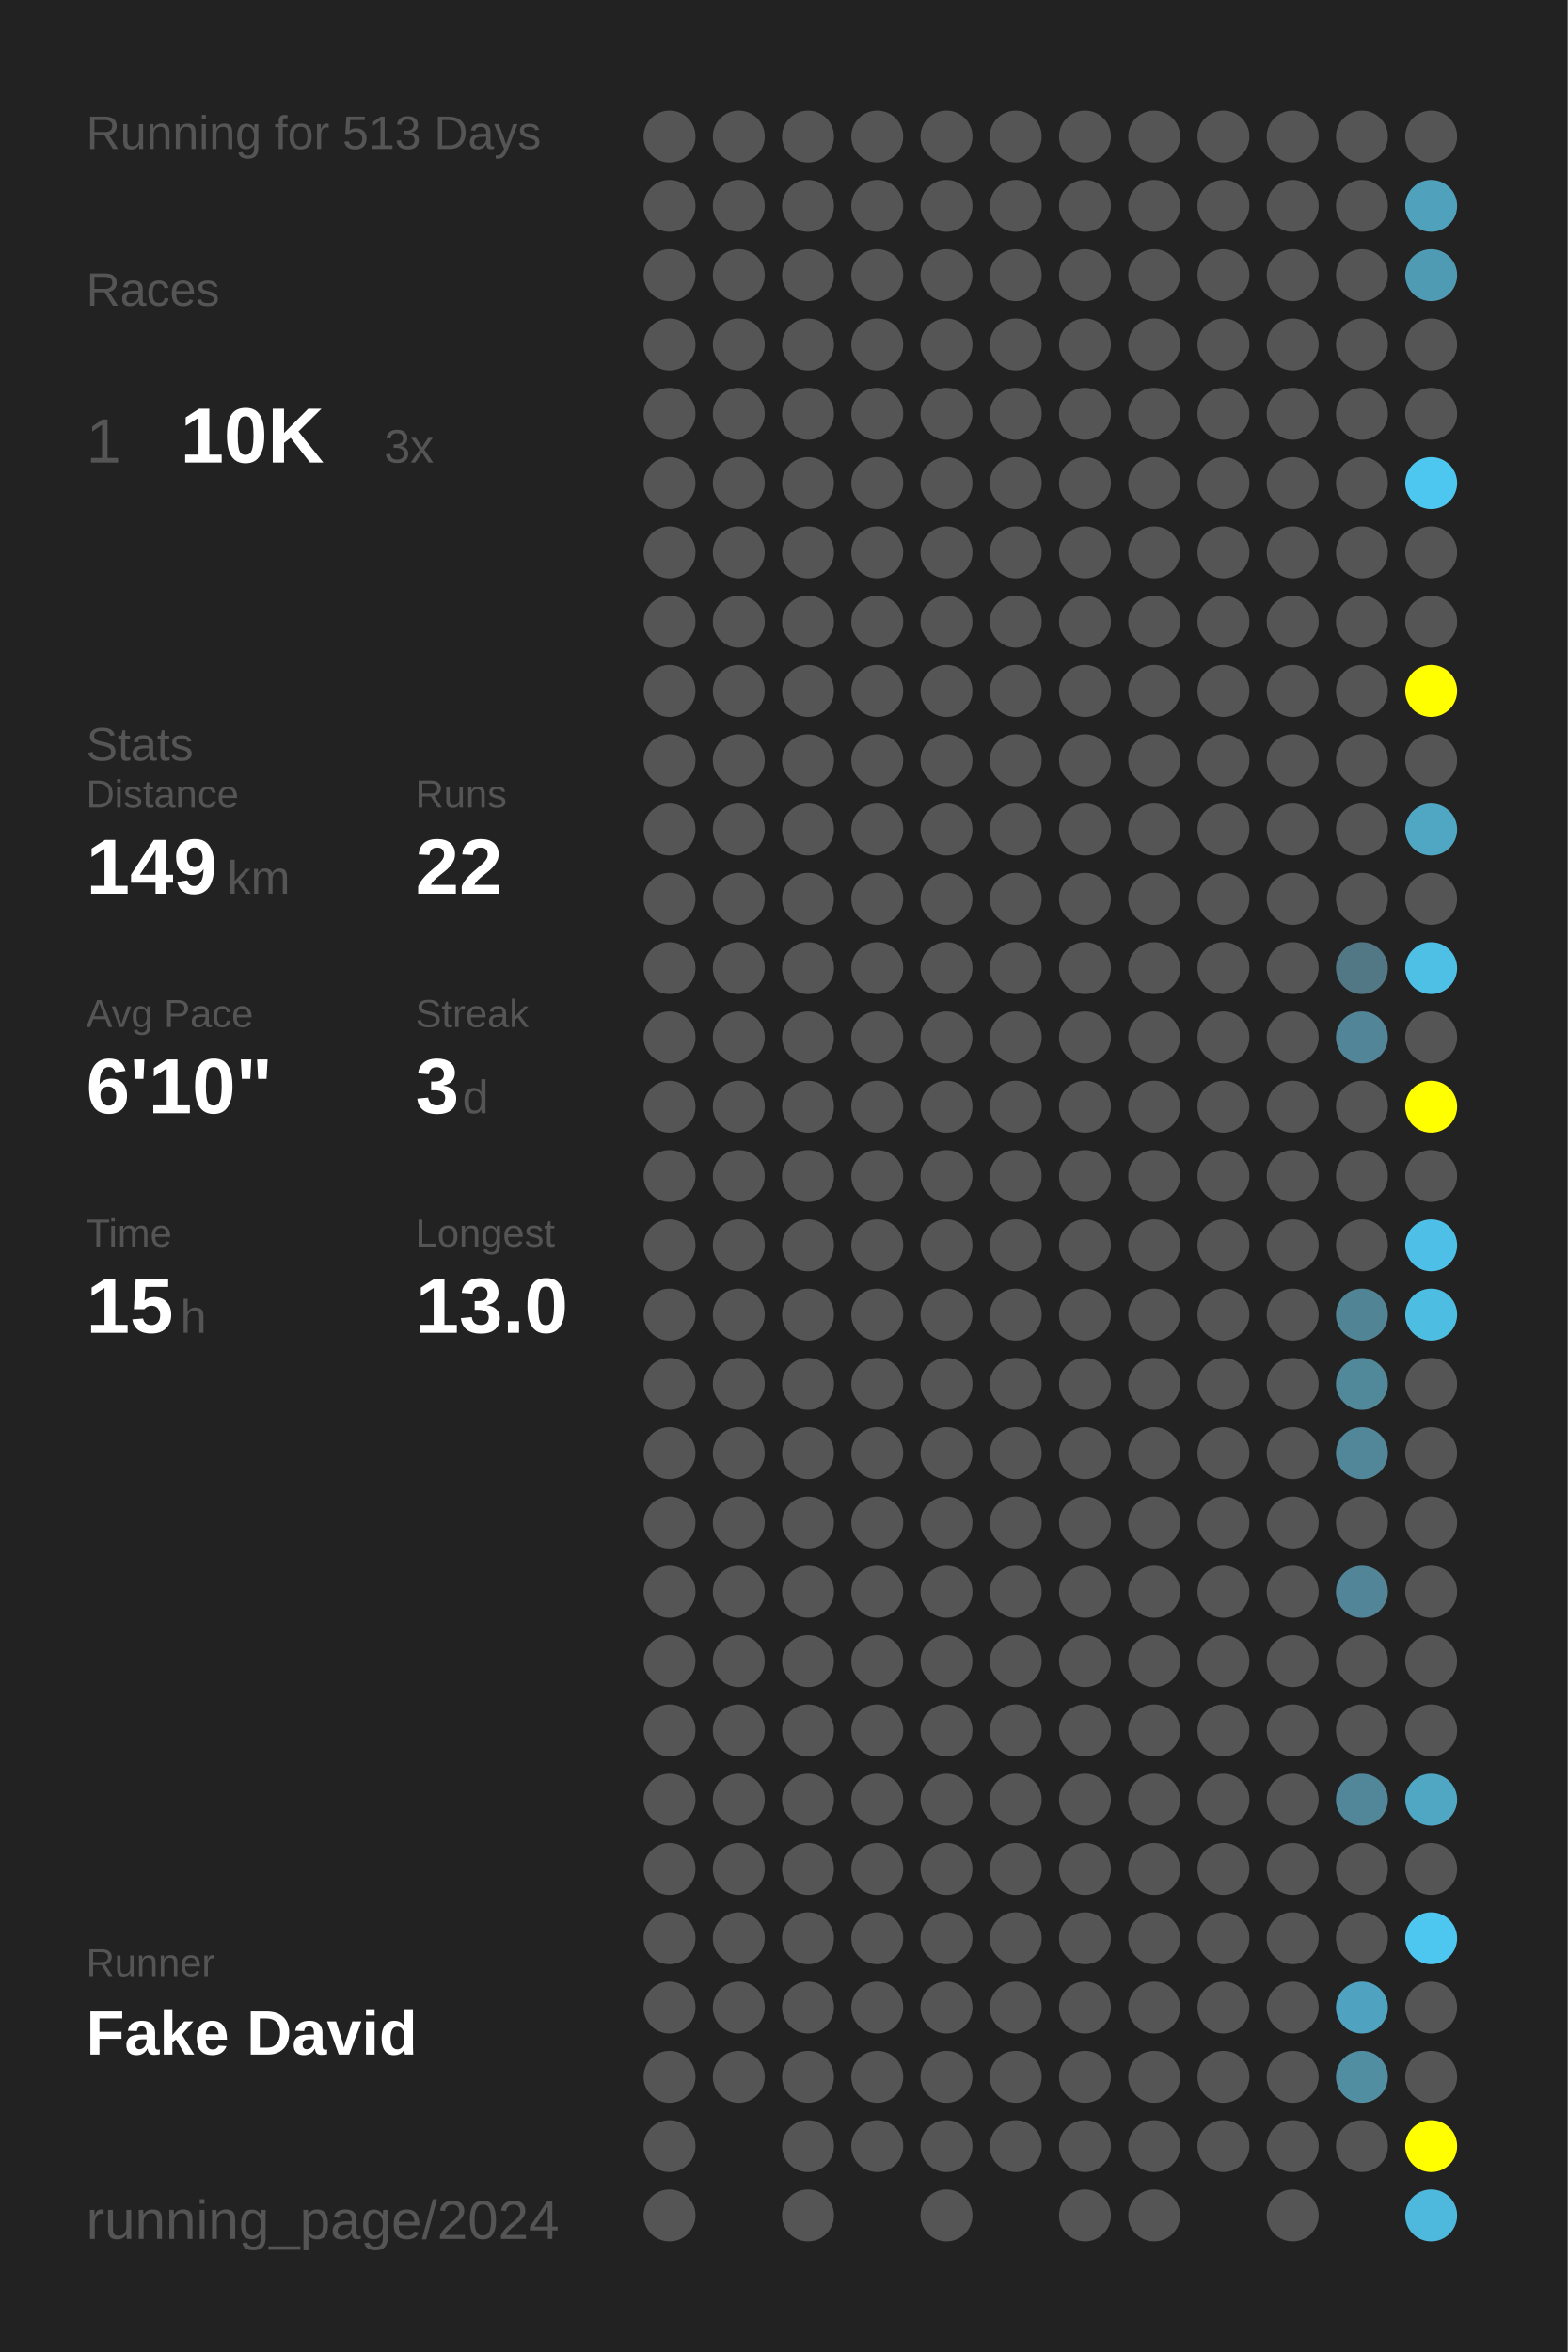
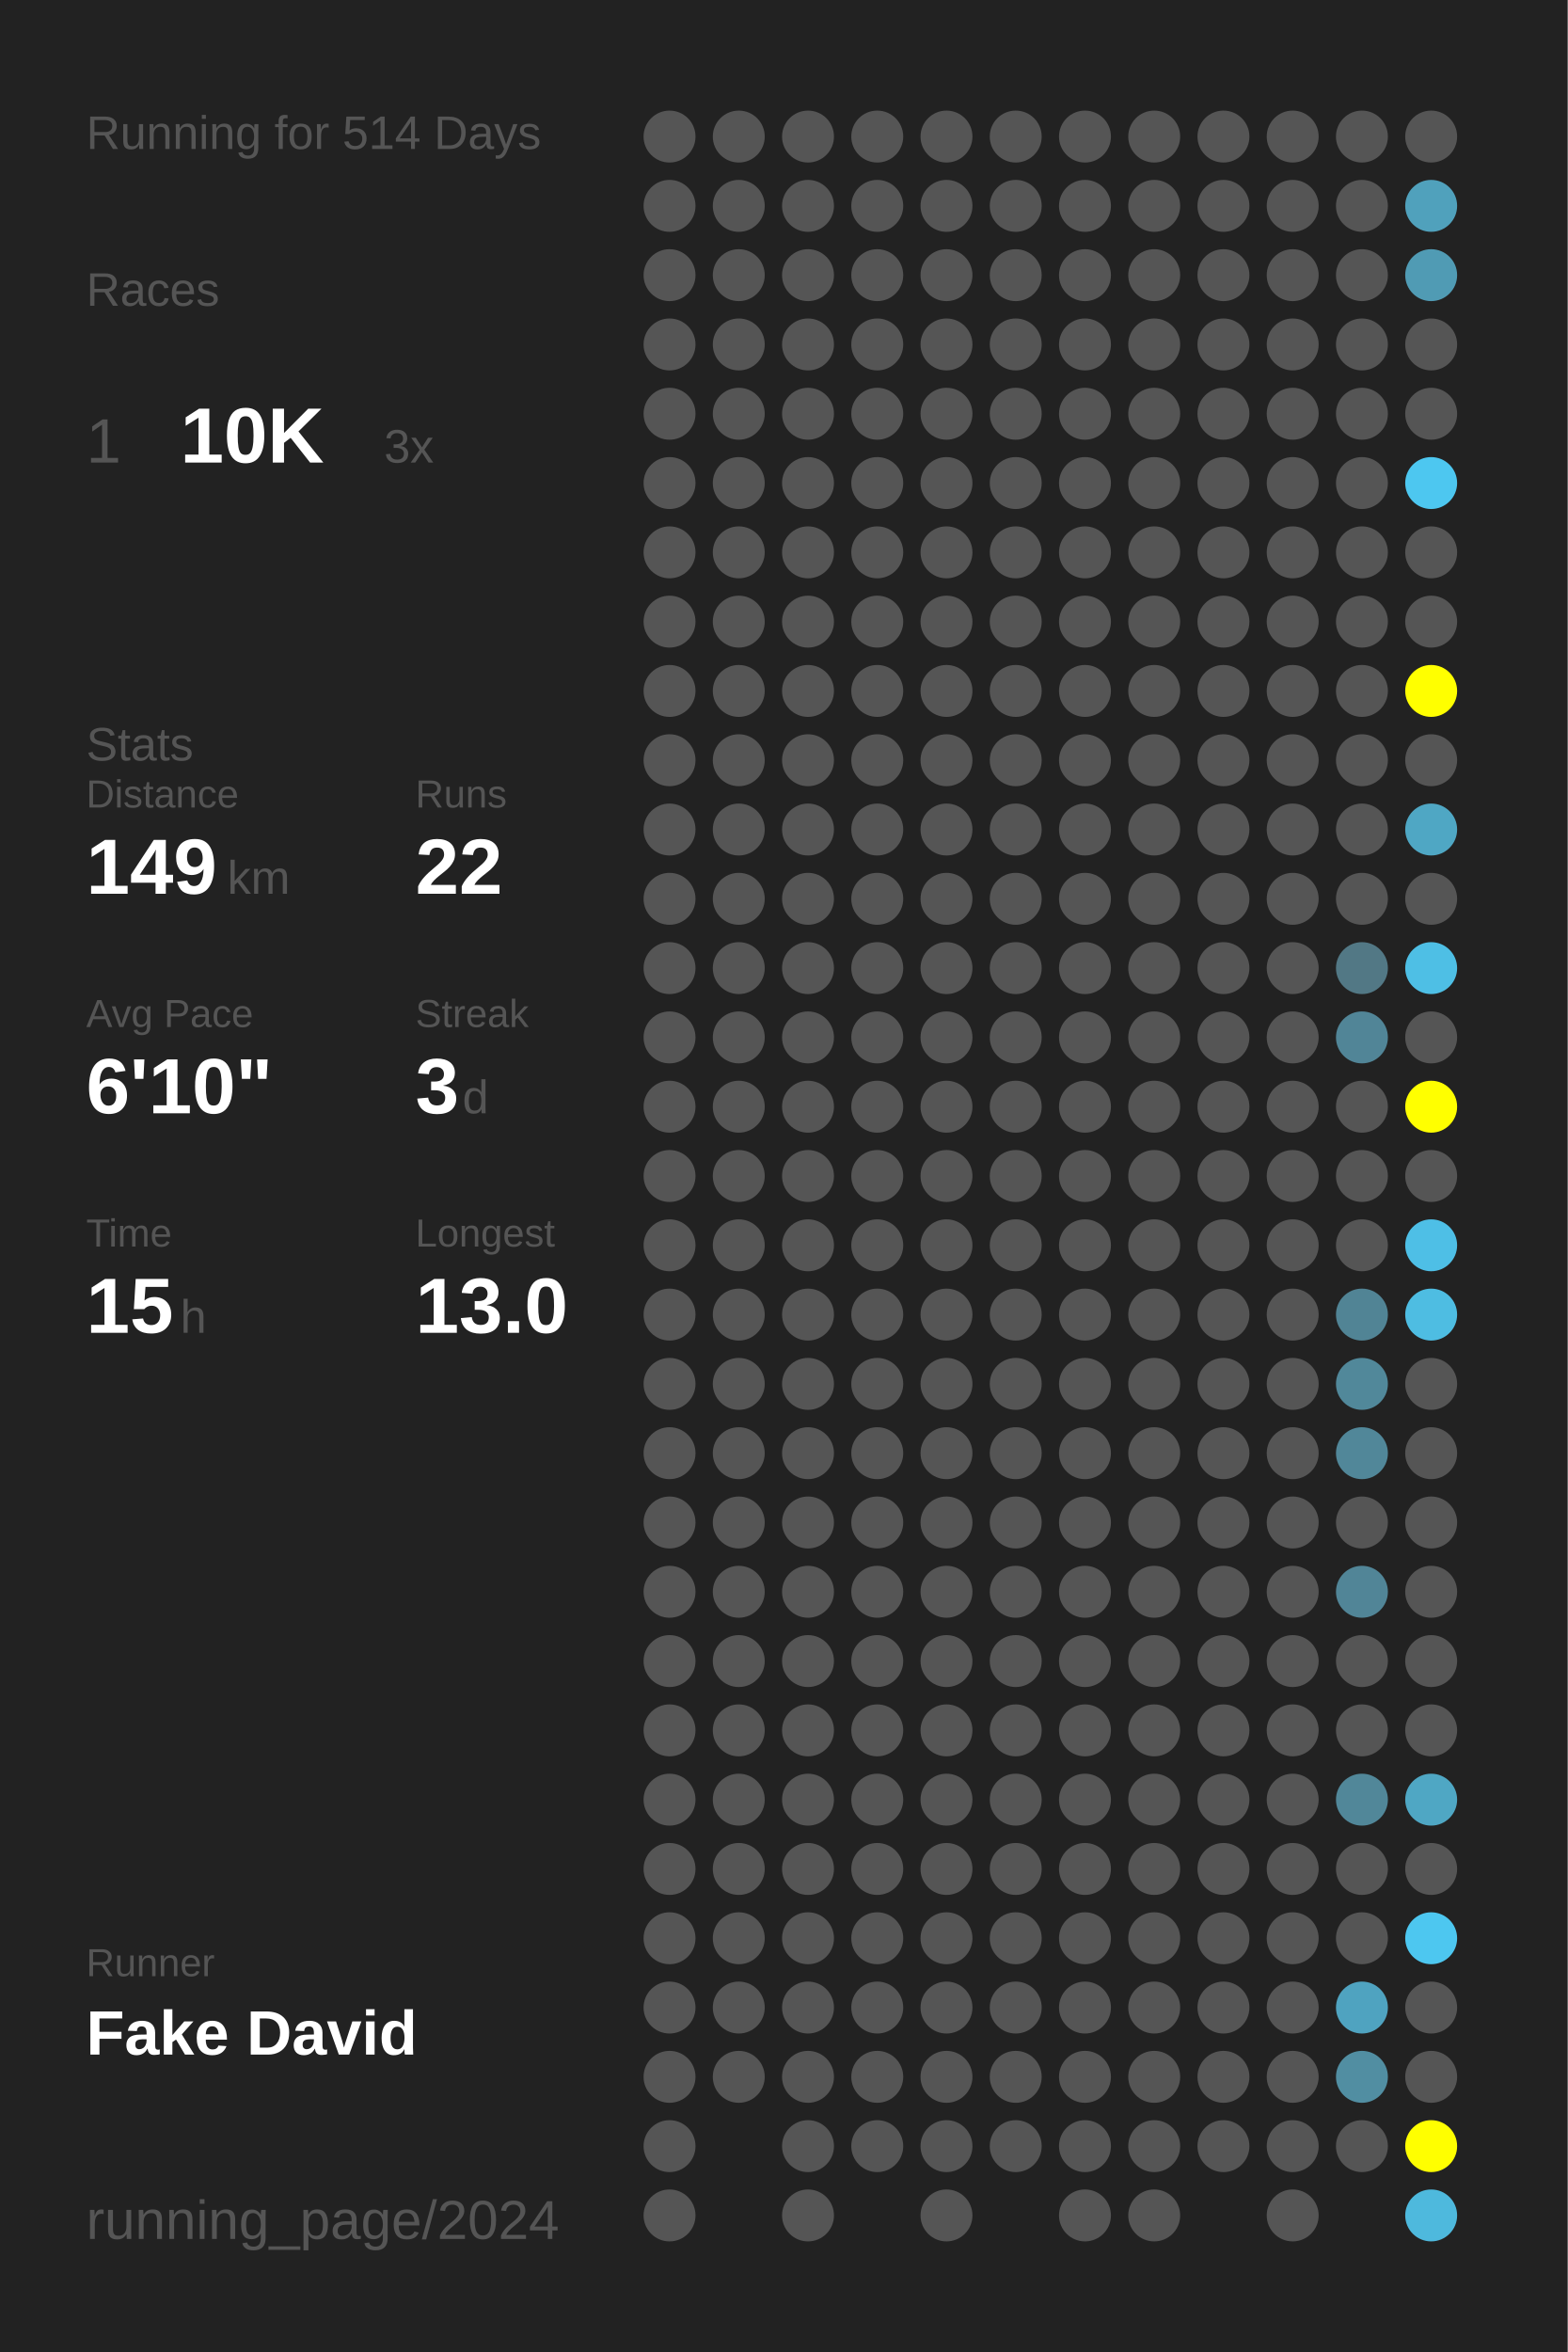
<svg xmlns="http://www.w3.org/2000/svg" baseProfile="full" height="300mm" version="1.1" viewBox="0,0,200,300" width="200mm">
  <defs />
  <rect fill="#222222" height="300" width="200" x="0" y="0" />
-   <text fill="#555555" style="font-size:6px; font-family:Arial;" x="11" y="19">Running for 513 Days</text>
+   <text fill="#555555" style="font-size:6px; font-family:Arial;" x="11" y="19">Running for 514 Days</text>
  <text fill="#555555" style="font-size:6px; font-family:Arial;" x="11" y="39">Races</text>
  <text fill="#555555" style="font-size:8px; font-family:Arial;" x="11" y="59">1</text>
  <text fill="#FFFFFF" style="font-size:10px; font-family:Arial; font-weight:bold;" x="23" y="59">10K</text>
  <text fill="#555555" style="font-size:6px; font-family:Arial;" x="49" y="59">3x</text>
  <text fill="#555555" style="font-size:6px; font-family:Arial;" x="11" y="97">Stats</text>
  <text fill="#555555" style="font-size:5px; font-family:Arial;" x="11" y="103">Distance</text>
  <text fill="#FFFFFF" style="font-size:10px; font-family:Arial; font-weight:bold;" x="11" y="114">149</text>
  <text fill="#555555" style="font-size:6px; font-family:Arial;" x="29" y="114">km</text>
  <text fill="#555555" style="font-size:5px; font-family:Arial;" x="53" y="103">Runs</text>
  <text fill="#FFFFFF" style="font-size:10px; font-family:Arial; font-weight:bold;" x="53" y="114">22</text>
  <text fill="#555555" style="font-size:5px; font-family:Arial;" x="11" y="131">Avg Pace</text>
  <text fill="#FFFFFF" style="font-size:10px; font-family:Arial; font-weight:bold;" x="11" y="142">6'10"</text>
  <text fill="#555555" style="font-size:5px; font-family:Arial;" x="53" y="131">Streak</text>
  <text fill="#FFFFFF" style="font-size:10px; font-family:Arial; font-weight:bold;" x="53" y="142">3</text>
  <text fill="#555555" style="font-size:6px; font-family:Arial;" x="59" y="142">d</text>
  <text fill="#555555" style="font-size:5px; font-family:Arial;" x="11" y="159">Time</text>
  <text fill="#FFFFFF" style="font-size:10px; font-family:Arial; font-weight:bold;" x="11" y="170">15</text>
  <text fill="#555555" style="font-size:6px; font-family:Arial;" x="23" y="170">h</text>
  <text fill="#555555" style="font-size:5px; font-family:Arial;" x="53" y="159">Longest</text>
  <text fill="#FFFFFF" style="font-size:10px; font-family:Arial; font-weight:bold;" x="53" y="170">13.0</text>
  <text fill="#555555" style="font-size:5px; font-family:Arial;" x="11" y="252.065">Runner</text>
  <text fill="#FFFFFF" style="font-size:8px; font-family:Arial; font-weight:bold;" x="11" y="262.065">Fake David</text>
  <text fill="#555555" style="font-size:7px; font-family:Arial;" x="11" y="285.581">running_page/2024</text>
  <circle cx="85.417" cy="17.419" fill="#555555" r="3.312" />
  <circle cx="85.417" cy="26.258" fill="#555555" r="3.312" />
  <circle cx="85.417" cy="35.097" fill="#555555" r="3.312" />
  <circle cx="85.417" cy="43.935" fill="#555555" r="3.312" />
  <circle cx="85.417" cy="52.774" fill="#555555" r="3.312" />
  <circle cx="85.417" cy="61.613" fill="#555555" r="3.312" />
  <circle cx="85.417" cy="70.452" fill="#555555" r="3.312" />
  <circle cx="85.417" cy="79.29" fill="#555555" r="3.312" />
  <circle cx="85.417" cy="88.129" fill="#555555" r="3.312" />
  <circle cx="85.417" cy="96.968" fill="#555555" r="3.312" />
  <circle cx="85.417" cy="105.806" fill="#555555" r="3.312" />
  <circle cx="85.417" cy="114.645" fill="#555555" r="3.312" />
  <circle cx="85.417" cy="123.484" fill="#555555" r="3.312" />
  <circle cx="85.417" cy="132.323" fill="#555555" r="3.312" />
  <circle cx="85.417" cy="141.161" fill="#555555" r="3.312" />
  <circle cx="85.417" cy="150" fill="#555555" r="3.312" />
  <circle cx="85.417" cy="158.839" fill="#555555" r="3.312" />
  <circle cx="85.417" cy="167.677" fill="#555555" r="3.312" />
  <circle cx="85.417" cy="176.516" fill="#555555" r="3.312" />
  <circle cx="85.417" cy="185.355" fill="#555555" r="3.312" />
  <circle cx="85.417" cy="194.194" fill="#555555" r="3.312" />
  <circle cx="85.417" cy="203.032" fill="#555555" r="3.312" />
  <circle cx="85.417" cy="211.871" fill="#555555" r="3.312" />
  <circle cx="85.417" cy="220.71" fill="#555555" r="3.312" />
  <circle cx="85.417" cy="229.548" fill="#555555" r="3.312" />
  <circle cx="85.417" cy="238.387" fill="#555555" r="3.312" />
  <circle cx="85.417" cy="247.226" fill="#555555" r="3.312" />
  <circle cx="85.417" cy="256.065" fill="#555555" r="3.312" />
  <circle cx="85.417" cy="264.903" fill="#555555" r="3.312" />
  <circle cx="85.417" cy="273.742" fill="#555555" r="3.312" />
  <circle cx="85.417" cy="282.581" fill="#555555" r="3.312" />
  <circle cx="94.25" cy="17.419" fill="#555555" r="3.312" />
  <circle cx="94.25" cy="26.258" fill="#555555" r="3.312" />
  <circle cx="94.25" cy="35.097" fill="#555555" r="3.312" />
  <circle cx="94.25" cy="43.935" fill="#555555" r="3.312" />
  <circle cx="94.25" cy="52.774" fill="#555555" r="3.312" />
  <circle cx="94.25" cy="61.613" fill="#555555" r="3.312" />
  <circle cx="94.25" cy="70.452" fill="#555555" r="3.312" />
  <circle cx="94.25" cy="79.29" fill="#555555" r="3.312" />
  <circle cx="94.25" cy="88.129" fill="#555555" r="3.312" />
  <circle cx="94.25" cy="96.968" fill="#555555" r="3.312" />
  <circle cx="94.25" cy="105.806" fill="#555555" r="3.312" />
  <circle cx="94.25" cy="114.645" fill="#555555" r="3.312" />
  <circle cx="94.25" cy="123.484" fill="#555555" r="3.312" />
  <circle cx="94.25" cy="132.323" fill="#555555" r="3.312" />
  <circle cx="94.25" cy="141.161" fill="#555555" r="3.312" />
  <circle cx="94.25" cy="150" fill="#555555" r="3.312" />
  <circle cx="94.25" cy="158.839" fill="#555555" r="3.312" />
  <circle cx="94.25" cy="167.677" fill="#555555" r="3.312" />
  <circle cx="94.25" cy="176.516" fill="#555555" r="3.312" />
  <circle cx="94.25" cy="185.355" fill="#555555" r="3.312" />
  <circle cx="94.25" cy="194.194" fill="#555555" r="3.312" />
  <circle cx="94.25" cy="203.032" fill="#555555" r="3.312" />
  <circle cx="94.25" cy="211.871" fill="#555555" r="3.312" />
  <circle cx="94.25" cy="220.71" fill="#555555" r="3.312" />
  <circle cx="94.25" cy="229.548" fill="#555555" r="3.312" />
  <circle cx="94.25" cy="238.387" fill="#555555" r="3.312" />
  <circle cx="94.25" cy="247.226" fill="#555555" r="3.312" />
  <circle cx="94.25" cy="256.065" fill="#555555" r="3.312" />
  <circle cx="94.25" cy="264.903" fill="#555555" r="3.312" />
  <circle cx="103.083" cy="17.419" fill="#555555" r="3.312" />
  <circle cx="103.083" cy="26.258" fill="#555555" r="3.312" />
  <circle cx="103.083" cy="35.097" fill="#555555" r="3.312" />
  <circle cx="103.083" cy="43.935" fill="#555555" r="3.312" />
  <circle cx="103.083" cy="52.774" fill="#555555" r="3.312" />
  <circle cx="103.083" cy="61.613" fill="#555555" r="3.312" />
  <circle cx="103.083" cy="70.452" fill="#555555" r="3.312" />
  <circle cx="103.083" cy="79.29" fill="#555555" r="3.312" />
  <circle cx="103.083" cy="88.129" fill="#555555" r="3.312" />
  <circle cx="103.083" cy="96.968" fill="#555555" r="3.312" />
  <circle cx="103.083" cy="105.806" fill="#555555" r="3.312" />
  <circle cx="103.083" cy="114.645" fill="#555555" r="3.312" />
  <circle cx="103.083" cy="123.484" fill="#555555" r="3.312" />
  <circle cx="103.083" cy="132.323" fill="#555555" r="3.312" />
  <circle cx="103.083" cy="141.161" fill="#555555" r="3.312" />
  <circle cx="103.083" cy="150" fill="#555555" r="3.312" />
  <circle cx="103.083" cy="158.839" fill="#555555" r="3.312" />
  <circle cx="103.083" cy="167.677" fill="#555555" r="3.312" />
  <circle cx="103.083" cy="176.516" fill="#555555" r="3.312" />
  <circle cx="103.083" cy="185.355" fill="#555555" r="3.312" />
  <circle cx="103.083" cy="194.194" fill="#555555" r="3.312" />
  <circle cx="103.083" cy="203.032" fill="#555555" r="3.312" />
  <circle cx="103.083" cy="211.871" fill="#555555" r="3.312" />
  <circle cx="103.083" cy="220.71" fill="#555555" r="3.312" />
  <circle cx="103.083" cy="229.548" fill="#555555" r="3.312" />
  <circle cx="103.083" cy="238.387" fill="#555555" r="3.312" />
  <circle cx="103.083" cy="247.226" fill="#555555" r="3.312" />
  <circle cx="103.083" cy="256.065" fill="#555555" r="3.312" />
  <circle cx="103.083" cy="264.903" fill="#555555" r="3.312" />
  <circle cx="103.083" cy="273.742" fill="#555555" r="3.312" />
  <circle cx="103.083" cy="282.581" fill="#555555" r="3.312" />
  <circle cx="111.917" cy="17.419" fill="#555555" r="3.312" />
  <circle cx="111.917" cy="26.258" fill="#555555" r="3.312" />
  <circle cx="111.917" cy="35.097" fill="#555555" r="3.312" />
  <circle cx="111.917" cy="43.935" fill="#555555" r="3.312" />
  <circle cx="111.917" cy="52.774" fill="#555555" r="3.312" />
  <circle cx="111.917" cy="61.613" fill="#555555" r="3.312" />
  <circle cx="111.917" cy="70.452" fill="#555555" r="3.312" />
  <circle cx="111.917" cy="79.29" fill="#555555" r="3.312" />
  <circle cx="111.917" cy="88.129" fill="#555555" r="3.312" />
  <circle cx="111.917" cy="96.968" fill="#555555" r="3.312" />
  <circle cx="111.917" cy="105.806" fill="#555555" r="3.312" />
  <circle cx="111.917" cy="114.645" fill="#555555" r="3.312" />
  <circle cx="111.917" cy="123.484" fill="#555555" r="3.312" />
  <circle cx="111.917" cy="132.323" fill="#555555" r="3.312" />
  <circle cx="111.917" cy="141.161" fill="#555555" r="3.312" />
  <circle cx="111.917" cy="150" fill="#555555" r="3.312" />
  <circle cx="111.917" cy="158.839" fill="#555555" r="3.312" />
  <circle cx="111.917" cy="167.677" fill="#555555" r="3.312" />
  <circle cx="111.917" cy="176.516" fill="#555555" r="3.312" />
  <circle cx="111.917" cy="185.355" fill="#555555" r="3.312" />
  <circle cx="111.917" cy="194.194" fill="#555555" r="3.312" />
  <circle cx="111.917" cy="203.032" fill="#555555" r="3.312" />
  <circle cx="111.917" cy="211.871" fill="#555555" r="3.312" />
  <circle cx="111.917" cy="220.71" fill="#555555" r="3.312" />
  <circle cx="111.917" cy="229.548" fill="#555555" r="3.312" />
  <circle cx="111.917" cy="238.387" fill="#555555" r="3.312" />
  <circle cx="111.917" cy="247.226" fill="#555555" r="3.312" />
  <circle cx="111.917" cy="256.065" fill="#555555" r="3.312" />
  <circle cx="111.917" cy="264.903" fill="#555555" r="3.312" />
  <circle cx="111.917" cy="273.742" fill="#555555" r="3.312" />
  <circle cx="120.75" cy="17.419" fill="#555555" r="3.312" />
  <circle cx="120.75" cy="26.258" fill="#555555" r="3.312" />
  <circle cx="120.75" cy="35.097" fill="#555555" r="3.312" />
  <circle cx="120.75" cy="43.935" fill="#555555" r="3.312" />
  <circle cx="120.75" cy="52.774" fill="#555555" r="3.312" />
  <circle cx="120.75" cy="61.613" fill="#555555" r="3.312" />
  <circle cx="120.75" cy="70.452" fill="#555555" r="3.312" />
  <circle cx="120.75" cy="79.29" fill="#555555" r="3.312" />
  <circle cx="120.75" cy="88.129" fill="#555555" r="3.312" />
  <circle cx="120.75" cy="96.968" fill="#555555" r="3.312" />
  <circle cx="120.75" cy="105.806" fill="#555555" r="3.312" />
  <circle cx="120.75" cy="114.645" fill="#555555" r="3.312" />
  <circle cx="120.75" cy="123.484" fill="#555555" r="3.312" />
  <circle cx="120.75" cy="132.323" fill="#555555" r="3.312" />
  <circle cx="120.75" cy="141.161" fill="#555555" r="3.312" />
  <circle cx="120.75" cy="150" fill="#555555" r="3.312" />
  <circle cx="120.75" cy="158.839" fill="#555555" r="3.312" />
  <circle cx="120.75" cy="167.677" fill="#555555" r="3.312" />
  <circle cx="120.75" cy="176.516" fill="#555555" r="3.312" />
  <circle cx="120.75" cy="185.355" fill="#555555" r="3.312" />
  <circle cx="120.75" cy="194.194" fill="#555555" r="3.312" />
  <circle cx="120.75" cy="203.032" fill="#555555" r="3.312" />
  <circle cx="120.75" cy="211.871" fill="#555555" r="3.312" />
  <circle cx="120.75" cy="220.71" fill="#555555" r="3.312" />
  <circle cx="120.75" cy="229.548" fill="#555555" r="3.312" />
  <circle cx="120.75" cy="238.387" fill="#555555" r="3.312" />
  <circle cx="120.75" cy="247.226" fill="#555555" r="3.312" />
  <circle cx="120.75" cy="256.065" fill="#555555" r="3.312" />
  <circle cx="120.75" cy="264.903" fill="#555555" r="3.312" />
  <circle cx="120.75" cy="273.742" fill="#555555" r="3.312" />
  <circle cx="120.75" cy="282.581" fill="#555555" r="3.312" />
  <circle cx="129.583" cy="17.419" fill="#555555" r="3.312" />
  <circle cx="129.583" cy="26.258" fill="#555555" r="3.312" />
  <circle cx="129.583" cy="35.097" fill="#555555" r="3.312" />
  <circle cx="129.583" cy="43.935" fill="#555555" r="3.312" />
  <circle cx="129.583" cy="52.774" fill="#555555" r="3.312" />
  <circle cx="129.583" cy="61.613" fill="#555555" r="3.312" />
  <circle cx="129.583" cy="70.452" fill="#555555" r="3.312" />
  <circle cx="129.583" cy="79.29" fill="#555555" r="3.312" />
  <circle cx="129.583" cy="88.129" fill="#555555" r="3.312" />
  <circle cx="129.583" cy="96.968" fill="#555555" r="3.312" />
  <circle cx="129.583" cy="105.806" fill="#555555" r="3.312" />
  <circle cx="129.583" cy="114.645" fill="#555555" r="3.312" />
  <circle cx="129.583" cy="123.484" fill="#555555" r="3.312" />
  <circle cx="129.583" cy="132.323" fill="#555555" r="3.312" />
  <circle cx="129.583" cy="141.161" fill="#555555" r="3.312" />
  <circle cx="129.583" cy="150" fill="#555555" r="3.312" />
  <circle cx="129.583" cy="158.839" fill="#555555" r="3.312" />
  <circle cx="129.583" cy="167.677" fill="#555555" r="3.312" />
  <circle cx="129.583" cy="176.516" fill="#555555" r="3.312" />
  <circle cx="129.583" cy="185.355" fill="#555555" r="3.312" />
  <circle cx="129.583" cy="194.194" fill="#555555" r="3.312" />
  <circle cx="129.583" cy="203.032" fill="#555555" r="3.312" />
  <circle cx="129.583" cy="211.871" fill="#555555" r="3.312" />
  <circle cx="129.583" cy="220.71" fill="#555555" r="3.312" />
  <circle cx="129.583" cy="229.548" fill="#555555" r="3.312" />
  <circle cx="129.583" cy="238.387" fill="#555555" r="3.312" />
  <circle cx="129.583" cy="247.226" fill="#555555" r="3.312" />
  <circle cx="129.583" cy="256.065" fill="#555555" r="3.312" />
  <circle cx="129.583" cy="264.903" fill="#555555" r="3.312" />
  <circle cx="129.583" cy="273.742" fill="#555555" r="3.312" />
  <circle cx="138.417" cy="17.419" fill="#555555" r="3.312" />
  <circle cx="138.417" cy="26.258" fill="#555555" r="3.312" />
  <circle cx="138.417" cy="35.097" fill="#555555" r="3.312" />
  <circle cx="138.417" cy="43.935" fill="#555555" r="3.312" />
  <circle cx="138.417" cy="52.774" fill="#555555" r="3.312" />
  <circle cx="138.417" cy="61.613" fill="#555555" r="3.312" />
  <circle cx="138.417" cy="70.452" fill="#555555" r="3.312" />
  <circle cx="138.417" cy="79.29" fill="#555555" r="3.312" />
  <circle cx="138.417" cy="88.129" fill="#555555" r="3.312" />
  <circle cx="138.417" cy="96.968" fill="#555555" r="3.312" />
  <circle cx="138.417" cy="105.806" fill="#555555" r="3.312" />
  <circle cx="138.417" cy="114.645" fill="#555555" r="3.312" />
  <circle cx="138.417" cy="123.484" fill="#555555" r="3.312" />
  <circle cx="138.417" cy="132.323" fill="#555555" r="3.312" />
  <circle cx="138.417" cy="141.161" fill="#555555" r="3.312" />
  <circle cx="138.417" cy="150" fill="#555555" r="3.312" />
  <circle cx="138.417" cy="158.839" fill="#555555" r="3.312" />
  <circle cx="138.417" cy="167.677" fill="#555555" r="3.312" />
  <circle cx="138.417" cy="176.516" fill="#555555" r="3.312" />
  <circle cx="138.417" cy="185.355" fill="#555555" r="3.312" />
  <circle cx="138.417" cy="194.194" fill="#555555" r="3.312" />
  <circle cx="138.417" cy="203.032" fill="#555555" r="3.312" />
  <circle cx="138.417" cy="211.871" fill="#555555" r="3.312" />
  <circle cx="138.417" cy="220.71" fill="#555555" r="3.312" />
  <circle cx="138.417" cy="229.548" fill="#555555" r="3.312" />
  <circle cx="138.417" cy="238.387" fill="#555555" r="3.312" />
  <circle cx="138.417" cy="247.226" fill="#555555" r="3.312" />
  <circle cx="138.417" cy="256.065" fill="#555555" r="3.312" />
  <circle cx="138.417" cy="264.903" fill="#555555" r="3.312" />
  <circle cx="138.417" cy="273.742" fill="#555555" r="3.312" />
  <circle cx="138.417" cy="282.581" fill="#555555" r="3.312" />
  <circle cx="147.25" cy="17.419" fill="#555555" r="3.312" />
  <circle cx="147.25" cy="26.258" fill="#555555" r="3.312" />
  <circle cx="147.25" cy="35.097" fill="#555555" r="3.312" />
  <circle cx="147.25" cy="43.935" fill="#555555" r="3.312" />
  <circle cx="147.25" cy="52.774" fill="#555555" r="3.312" />
  <circle cx="147.25" cy="61.613" fill="#555555" r="3.312" />
  <circle cx="147.25" cy="70.452" fill="#555555" r="3.312" />
  <circle cx="147.25" cy="79.29" fill="#555555" r="3.312" />
  <circle cx="147.25" cy="88.129" fill="#555555" r="3.312" />
  <circle cx="147.25" cy="96.968" fill="#555555" r="3.312" />
  <circle cx="147.25" cy="105.806" fill="#555555" r="3.312" />
  <circle cx="147.25" cy="114.645" fill="#555555" r="3.312" />
  <circle cx="147.25" cy="123.484" fill="#555555" r="3.312" />
  <circle cx="147.25" cy="132.323" fill="#555555" r="3.312" />
  <circle cx="147.25" cy="141.161" fill="#555555" r="3.312" />
  <circle cx="147.25" cy="150" fill="#555555" r="3.312" />
  <circle cx="147.25" cy="158.839" fill="#555555" r="3.312" />
  <circle cx="147.25" cy="167.677" fill="#555555" r="3.312" />
  <circle cx="147.25" cy="176.516" fill="#555555" r="3.312" />
  <circle cx="147.25" cy="185.355" fill="#555555" r="3.312" />
  <circle cx="147.25" cy="194.194" fill="#555555" r="3.312" />
  <circle cx="147.25" cy="203.032" fill="#555555" r="3.312" />
  <circle cx="147.25" cy="211.871" fill="#555555" r="3.312" />
  <circle cx="147.25" cy="220.71" fill="#555555" r="3.312" />
  <circle cx="147.25" cy="229.548" fill="#555555" r="3.312" />
  <circle cx="147.25" cy="238.387" fill="#555555" r="3.312" />
  <circle cx="147.25" cy="247.226" fill="#555555" r="3.312" />
  <circle cx="147.25" cy="256.065" fill="#555555" r="3.312" />
  <circle cx="147.25" cy="264.903" fill="#555555" r="3.312" />
  <circle cx="147.25" cy="273.742" fill="#555555" r="3.312" />
  <circle cx="147.25" cy="282.581" fill="#555555" r="3.312" />
  <circle cx="156.083" cy="17.419" fill="#555555" r="3.312" />
  <circle cx="156.083" cy="26.258" fill="#555555" r="3.312" />
  <circle cx="156.083" cy="35.097" fill="#555555" r="3.312" />
  <circle cx="156.083" cy="43.935" fill="#555555" r="3.312" />
  <circle cx="156.083" cy="52.774" fill="#555555" r="3.312" />
  <circle cx="156.083" cy="61.613" fill="#555555" r="3.312" />
  <circle cx="156.083" cy="70.452" fill="#555555" r="3.312" />
  <circle cx="156.083" cy="79.29" fill="#555555" r="3.312" />
  <circle cx="156.083" cy="88.129" fill="#555555" r="3.312" />
  <circle cx="156.083" cy="96.968" fill="#555555" r="3.312" />
  <circle cx="156.083" cy="105.806" fill="#555555" r="3.312" />
  <circle cx="156.083" cy="114.645" fill="#555555" r="3.312" />
  <circle cx="156.083" cy="123.484" fill="#555555" r="3.312" />
  <circle cx="156.083" cy="132.323" fill="#555555" r="3.312" />
  <circle cx="156.083" cy="141.161" fill="#555555" r="3.312" />
  <circle cx="156.083" cy="150" fill="#555555" r="3.312" />
  <circle cx="156.083" cy="158.839" fill="#555555" r="3.312" />
  <circle cx="156.083" cy="167.677" fill="#555555" r="3.312" />
  <circle cx="156.083" cy="176.516" fill="#555555" r="3.312" />
  <circle cx="156.083" cy="185.355" fill="#555555" r="3.312" />
  <circle cx="156.083" cy="194.194" fill="#555555" r="3.312" />
  <circle cx="156.083" cy="203.032" fill="#555555" r="3.312" />
  <circle cx="156.083" cy="211.871" fill="#555555" r="3.312" />
  <circle cx="156.083" cy="220.71" fill="#555555" r="3.312" />
  <circle cx="156.083" cy="229.548" fill="#555555" r="3.312" />
  <circle cx="156.083" cy="238.387" fill="#555555" r="3.312" />
  <circle cx="156.083" cy="247.226" fill="#555555" r="3.312" />
  <circle cx="156.083" cy="256.065" fill="#555555" r="3.312" />
  <circle cx="156.083" cy="264.903" fill="#555555" r="3.312" />
  <circle cx="156.083" cy="273.742" fill="#555555" r="3.312" />
  <circle cx="164.917" cy="17.419" fill="#555555" r="3.312" />
  <circle cx="164.917" cy="26.258" fill="#555555" r="3.312" />
  <circle cx="164.917" cy="35.097" fill="#555555" r="3.312" />
  <circle cx="164.917" cy="43.935" fill="#555555" r="3.312" />
  <circle cx="164.917" cy="52.774" fill="#555555" r="3.312" />
  <circle cx="164.917" cy="61.613" fill="#555555" r="3.312" />
  <circle cx="164.917" cy="70.452" fill="#555555" r="3.312" />
  <circle cx="164.917" cy="79.29" fill="#555555" r="3.312" />
  <circle cx="164.917" cy="88.129" fill="#555555" r="3.312" />
  <circle cx="164.917" cy="96.968" fill="#555555" r="3.312" />
  <circle cx="164.917" cy="105.806" fill="#555555" r="3.312" />
  <circle cx="164.917" cy="114.645" fill="#555555" r="3.312" />
  <circle cx="164.917" cy="123.484" fill="#555555" r="3.312" />
  <circle cx="164.917" cy="132.323" fill="#555555" r="3.312" />
  <circle cx="164.917" cy="141.161" fill="#555555" r="3.312" />
  <circle cx="164.917" cy="150" fill="#555555" r="3.312" />
  <circle cx="164.917" cy="158.839" fill="#555555" r="3.312" />
  <circle cx="164.917" cy="167.677" fill="#555555" r="3.312" />
  <circle cx="164.917" cy="176.516" fill="#555555" r="3.312" />
  <circle cx="164.917" cy="185.355" fill="#555555" r="3.312" />
  <circle cx="164.917" cy="194.194" fill="#555555" r="3.312" />
  <circle cx="164.917" cy="203.032" fill="#555555" r="3.312" />
  <circle cx="164.917" cy="211.871" fill="#555555" r="3.312" />
  <circle cx="164.917" cy="220.71" fill="#555555" r="3.312" />
  <circle cx="164.917" cy="229.548" fill="#555555" r="3.312" />
  <circle cx="164.917" cy="238.387" fill="#555555" r="3.312" />
  <circle cx="164.917" cy="247.226" fill="#555555" r="3.312" />
  <circle cx="164.917" cy="256.065" fill="#555555" r="3.312" />
  <circle cx="164.917" cy="264.903" fill="#555555" r="3.312" />
  <circle cx="164.917" cy="273.742" fill="#555555" r="3.312" />
  <circle cx="164.917" cy="282.581" fill="#555555" r="3.312" />
  <circle cx="173.75" cy="17.419" fill="#555555" r="3.312" />
  <circle cx="173.75" cy="26.258" fill="#555555" r="3.312" />
  <circle cx="173.75" cy="35.097" fill="#555555" r="3.312" />
  <circle cx="173.75" cy="43.935" fill="#555555" r="3.312" />
  <circle cx="173.75" cy="52.774" fill="#555555" r="3.312" />
  <circle cx="173.75" cy="61.613" fill="#555555" r="3.312" />
  <circle cx="173.75" cy="70.452" fill="#555555" r="3.312" />
  <circle cx="173.75" cy="79.29" fill="#555555" r="3.312" />
  <circle cx="173.75" cy="88.129" fill="#555555" r="3.312" />
  <circle cx="173.75" cy="96.968" fill="#555555" r="3.312" />
  <circle cx="173.75" cy="105.806" fill="#555555" r="3.312" />
  <circle cx="173.75" cy="114.645" fill="#555555" r="3.312" />
  <circle cx="173.75" cy="123.484" fill="#527885" r="3.312" />
  <circle cx="173.75" cy="132.323" fill="#518597" r="3.312" />
  <circle cx="173.75" cy="141.161" fill="#555555" r="3.312" />
  <circle cx="173.75" cy="150" fill="#555555" r="3.312" />
  <circle cx="173.75" cy="158.839" fill="#555555" r="3.312" />
  <circle cx="173.75" cy="167.677" fill="#518495" r="3.312" />
  <circle cx="173.75" cy="176.516" fill="#51889a" r="3.312" />
  <circle cx="173.75" cy="185.355" fill="#518799" r="3.312" />
  <circle cx="173.75" cy="194.194" fill="#555555" r="3.312" />
  <circle cx="173.75" cy="203.032" fill="#518597" r="3.312" />
  <circle cx="173.75" cy="211.871" fill="#555555" r="3.312" />
  <circle cx="173.75" cy="220.71" fill="#555555" r="3.312" />
  <circle cx="173.75" cy="229.548" fill="#518799" r="3.312" />
  <circle cx="173.75" cy="238.387" fill="#555555" r="3.312" />
  <circle cx="173.75" cy="247.226" fill="#555555" r="3.312" />
  <circle cx="173.75" cy="256.065" fill="#4fa3c0" r="3.312" />
  <circle cx="173.75" cy="264.903" fill="#518ea2" r="3.312" />
  <circle cx="173.75" cy="273.742" fill="#555555" r="3.312" />
  <circle cx="182.583" cy="17.419" fill="#555555" r="3.312" />
  <circle cx="182.583" cy="26.258" fill="#50a1bc" r="3.312" />
  <circle cx="182.583" cy="35.097" fill="#509bb4" r="3.312" />
  <circle cx="182.583" cy="43.935" fill="#555555" r="3.312" />
  <circle cx="182.583" cy="52.774" fill="#555555" r="3.312" />
  <circle cx="182.583" cy="61.613" fill="#4dc7f0" r="3.312" />
  <circle cx="182.583" cy="70.452" fill="#555555" r="3.312" />
  <circle cx="182.583" cy="79.29" fill="#555555" r="3.312" />
  <circle cx="182.583" cy="88.129" fill="#FFFF00" r="3.312" />
  <circle cx="182.583" cy="96.968" fill="#555555" r="3.312" />
  <circle cx="182.583" cy="105.806" fill="#4fa7c4" r="3.312" />
  <circle cx="182.583" cy="114.645" fill="#555555" r="3.312" />
  <circle cx="182.583" cy="123.484" fill="#4ebfe5" r="3.312" />
  <circle cx="182.583" cy="132.323" fill="#555555" r="3.312" />
  <circle cx="182.583" cy="141.161" fill="#FFFF00" r="3.312" />
  <circle cx="182.583" cy="150" fill="#555555" r="3.312" />
  <circle cx="182.583" cy="158.839" fill="#4ebfe6" r="3.312" />
  <circle cx="182.583" cy="167.677" fill="#4ebde2" r="3.312" />
  <circle cx="182.583" cy="176.516" fill="#555555" r="3.312" />
  <circle cx="182.583" cy="185.355" fill="#555555" r="3.312" />
  <circle cx="182.583" cy="194.194" fill="#555555" r="3.312" />
  <circle cx="182.583" cy="203.032" fill="#555555" r="3.312" />
  <circle cx="182.583" cy="211.871" fill="#555555" r="3.312" />
  <circle cx="182.583" cy="220.71" fill="#555555" r="3.312" />
  <circle cx="182.583" cy="229.548" fill="#4fa7c4" r="3.312" />
  <circle cx="182.583" cy="238.387" fill="#555555" r="3.312" />
  <circle cx="182.583" cy="247.226" fill="#4dc7f0" r="3.312" />
  <circle cx="182.583" cy="256.065" fill="#555555" r="3.312" />
  <circle cx="182.583" cy="264.903" fill="#555555" r="3.312" />
  <circle cx="182.583" cy="273.742" fill="#FFFF00" r="3.312" />
  <circle cx="182.583" cy="282.581" fill="#4eb9dd" r="3.312" />
</svg>
